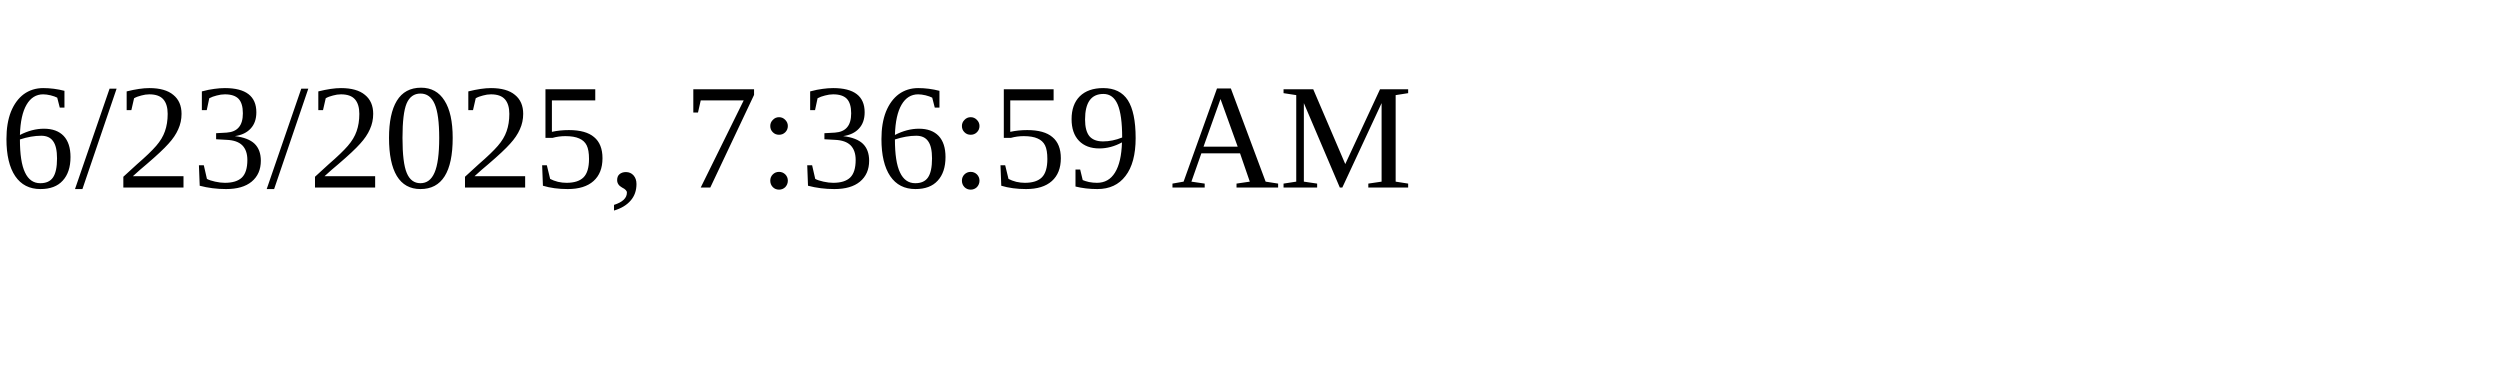
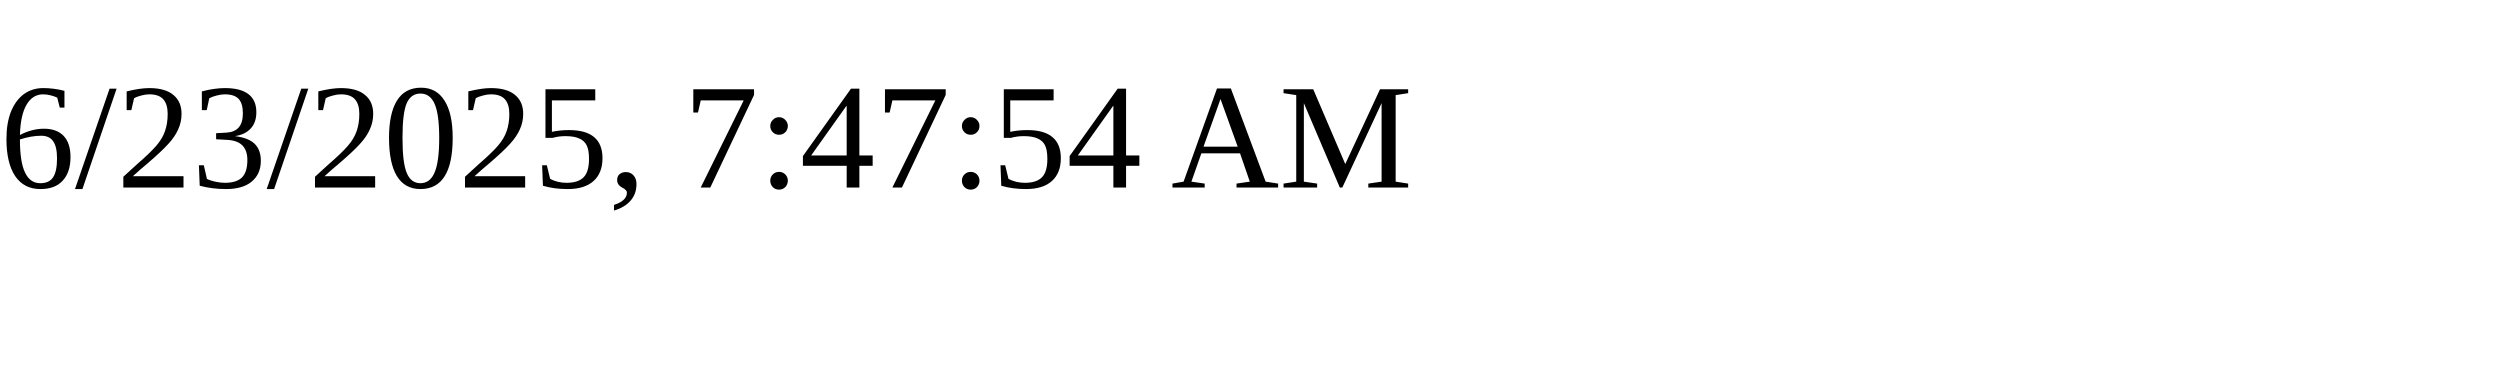
<svg xmlns="http://www.w3.org/2000/svg" height="30" width="200">
-   <text x="0" y="15">6/23/2025, 7:36:59 AM</text>
+   <text x="0" y="15">6/23/2025, 7:47:54 AM</text>
</svg>
